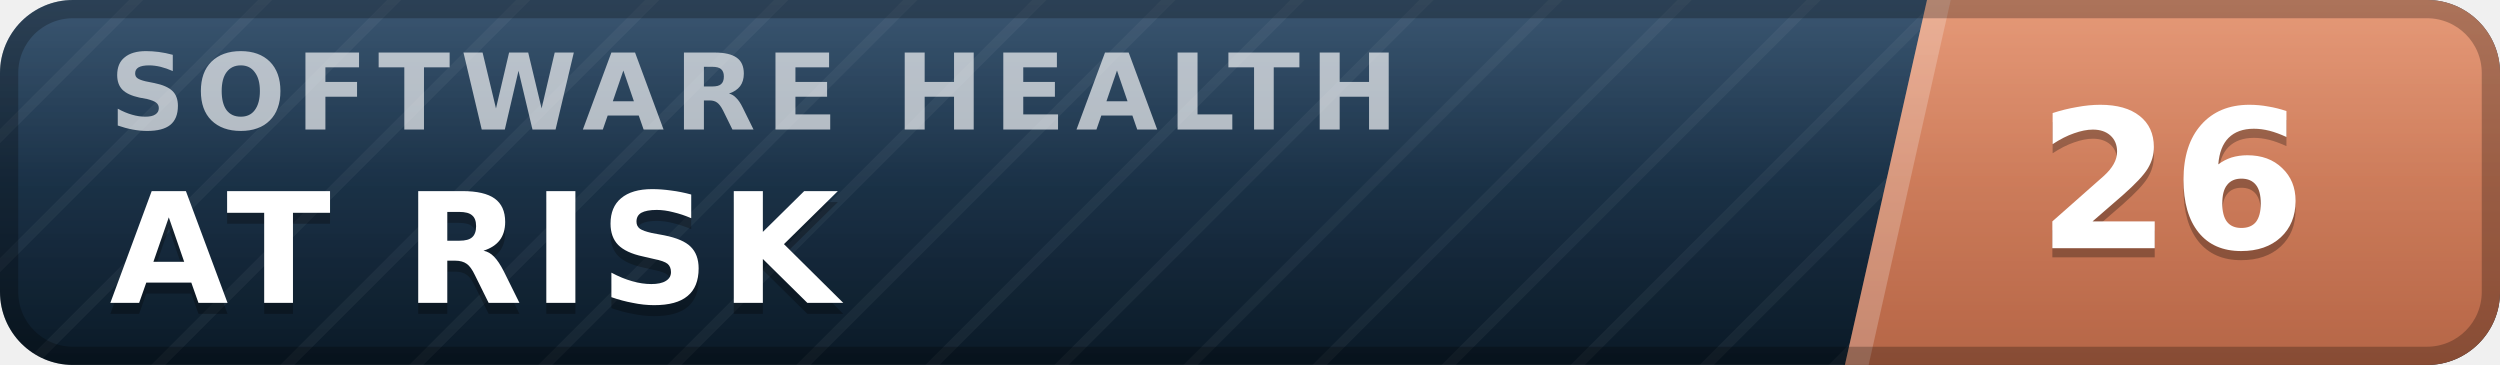
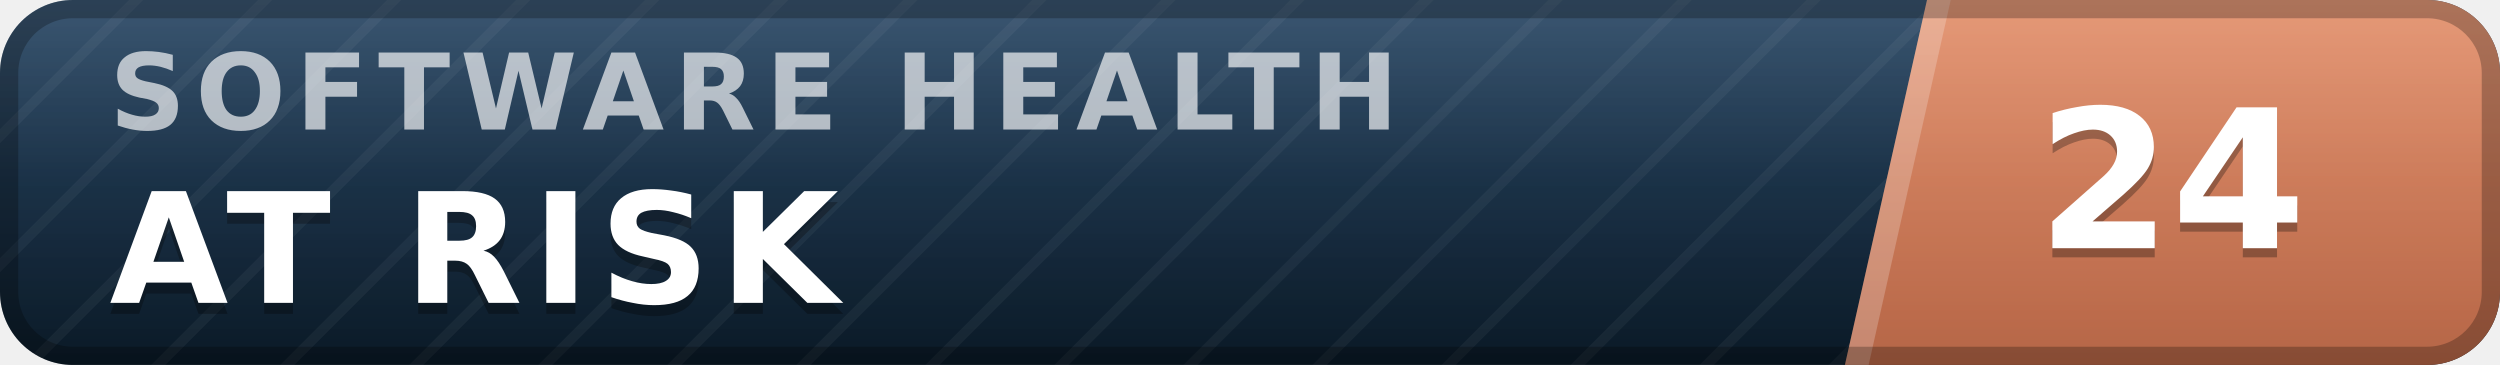
- <svg xmlns="http://www.w3.org/2000/svg" width="137" height="20" viewBox="0 0 137 20" role="img" aria-label="inspect.software software health index 26 of 100, at risk" font-family="Verdana,DejaVu Sans,Geneva,sans-serif">
+ <svg xmlns="http://www.w3.org/2000/svg" width="137" height="20" viewBox="0 0 137 20" role="img" aria-label="inspect.software software health index 24 of 100, at risk" font-family="Verdana,DejaVu Sans,Geneva,sans-serif">
  <defs>
    <linearGradient id="plate" x1="0" y1="0" x2="0" y2="1">
      <stop offset="0" stop-color="#1d3d5c" />
      <stop offset="1" stop-color="#0a1926" />
    </linearGradient>
    <linearGradient id="endplate" x1="0" y1="0" x2="0" y2="1">
      <stop offset="0" stop-color="#e18a64" />
      <stop offset="1" stop-color="#b56546" />
    </linearGradient>
    <linearGradient id="gloss" x1="0" y1="0" x2="0" y2="1">
      <stop offset="0" stop-color="#fff" stop-opacity=".13" />
      <stop offset=".5" stop-color="#fff" stop-opacity=".03" />
      <stop offset="1" stop-color="#fff" stop-opacity="0" />
    </linearGradient>
    <pattern id="guilloche" width="5" height="5" patternUnits="userSpaceOnUse" patternTransform="rotate(45)">
      <line x1="0" y1="0" x2="0" y2="5" stroke="#fff" stroke-opacity=".045" stroke-width="1.1" />
    </pattern>
    <clipPath id="rounded">
      <rect width="137" height="20" rx="4" />
    </clipPath>
  </defs>
  <g clip-path="url(#rounded)">
    <rect width="137" height="20" fill="url(#plate)" />
    <rect width="137" height="20" fill="url(#guilloche)" />
    <polygon points="105.6,0 137,0 137,20 101.1,20" fill="url(#endplate)" />
    <polygon points="105.6,0 106.9,0 102.4,20 101.1,20" fill="#fff" fill-opacity=".22" />
    <text x="6.0" y="7.1" font-size="5.8" letter-spacing="0.55" fill="#fff" fill-opacity=".66" font-weight="bold" textLength="76.3" lengthAdjust="spacing">SOFTWARE HEALTH</text>
    <text x="6.0" y="17.2" font-size="8.4" fill="#000" fill-opacity=".3" font-weight="bold" letter-spacing="0.55" textLength="43.3" lengthAdjust="spacing">AT RISK</text>
    <text x="6.0" y="16.6" font-size="8.4" fill="#fff" font-weight="bold" letter-spacing="0.55" textLength="43.3" lengthAdjust="spacing">AT RISK</text>
-     <text x="119.0" y="14.1" font-size="10.6" fill="#000" fill-opacity=".3" font-weight="bold" text-anchor="middle">26</text>
-     <text x="119.0" y="13.6" font-size="10.6" fill="#fff" font-weight="bold" text-anchor="middle">26</text>
+     <text x="119.0" y="14.1" font-size="10.6" fill="#000" fill-opacity=".3" font-weight="bold" text-anchor="middle">24</text>
+     <text x="119.0" y="13.6" font-size="10.6" fill="#fff" font-weight="bold" text-anchor="middle">24</text>
    <rect width="137" height="20" fill="url(#gloss)" />
  </g>
  <rect x=".5" y=".5" width="136" height="19" rx="3.5" fill="none" stroke="#000" stroke-opacity=".25" />
</svg>
